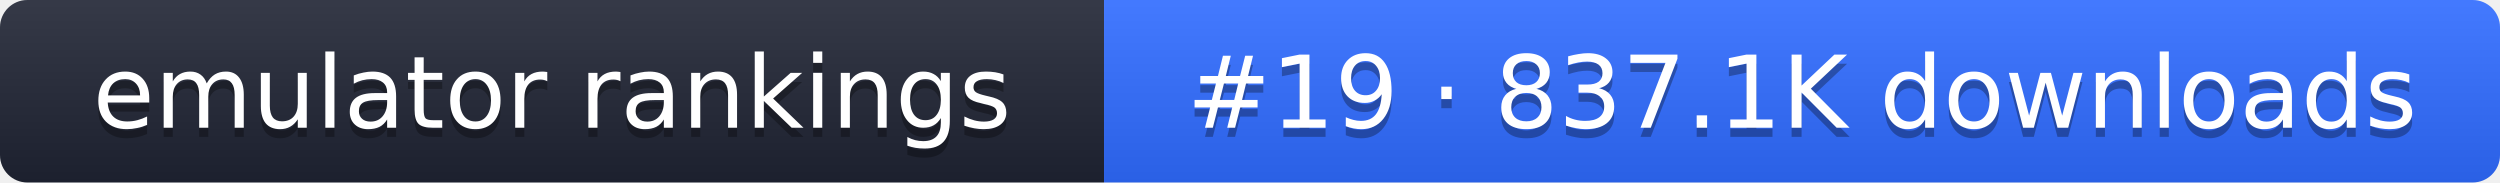
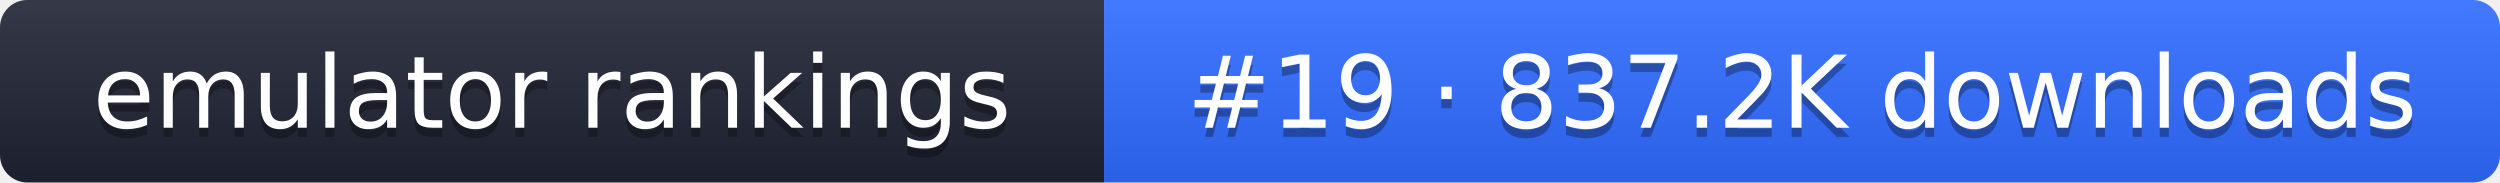
- <svg xmlns="http://www.w3.org/2000/svg" width="274" height="20" role="img" aria-label="emulator rankings: #19 · 837.1K downloads">
+ <svg xmlns="http://www.w3.org/2000/svg" width="274" height="20" role="img" aria-label="emulator rankings: #19 · 837.2K downloads">
  <linearGradient id="g" x2="0" y2="100%">
    <stop offset="0" stop-color="#fff" stop-opacity=".1" />
    <stop offset="1" stop-opacity=".1" />
  </linearGradient>
  <clipPath id="r">
    <rect width="274" height="20" rx="3" fill="#fff" />
  </clipPath>
  <g clip-path="url(#r)">
    <rect width="121" height="20" fill="#1f2433" />
    <rect x="121" width="153" height="20" fill="#2f6bff" />
    <rect width="274" height="20" fill="url(#g)" />
  </g>
  <g fill="#fff" text-anchor="middle" font-family="Verdana,DejaVu Sans,sans-serif" font-size="11">
    <text x="60.5" y="15" fill="#010101" fill-opacity=".3">emulator rankings</text>
    <text x="60.5" y="14">emulator rankings</text>
-     <text x="197.5" y="15" fill="#010101" fill-opacity=".3">#19 · 837.1K downloads</text>
-     <text x="197.5" y="14">#19 · 837.1K downloads</text>
+     <text x="197.5" y="15" fill="#010101" fill-opacity=".3">#19 · 837.2K downloads</text>
+     <text x="197.5" y="14">#19 · 837.2K downloads</text>
  </g>
</svg>
